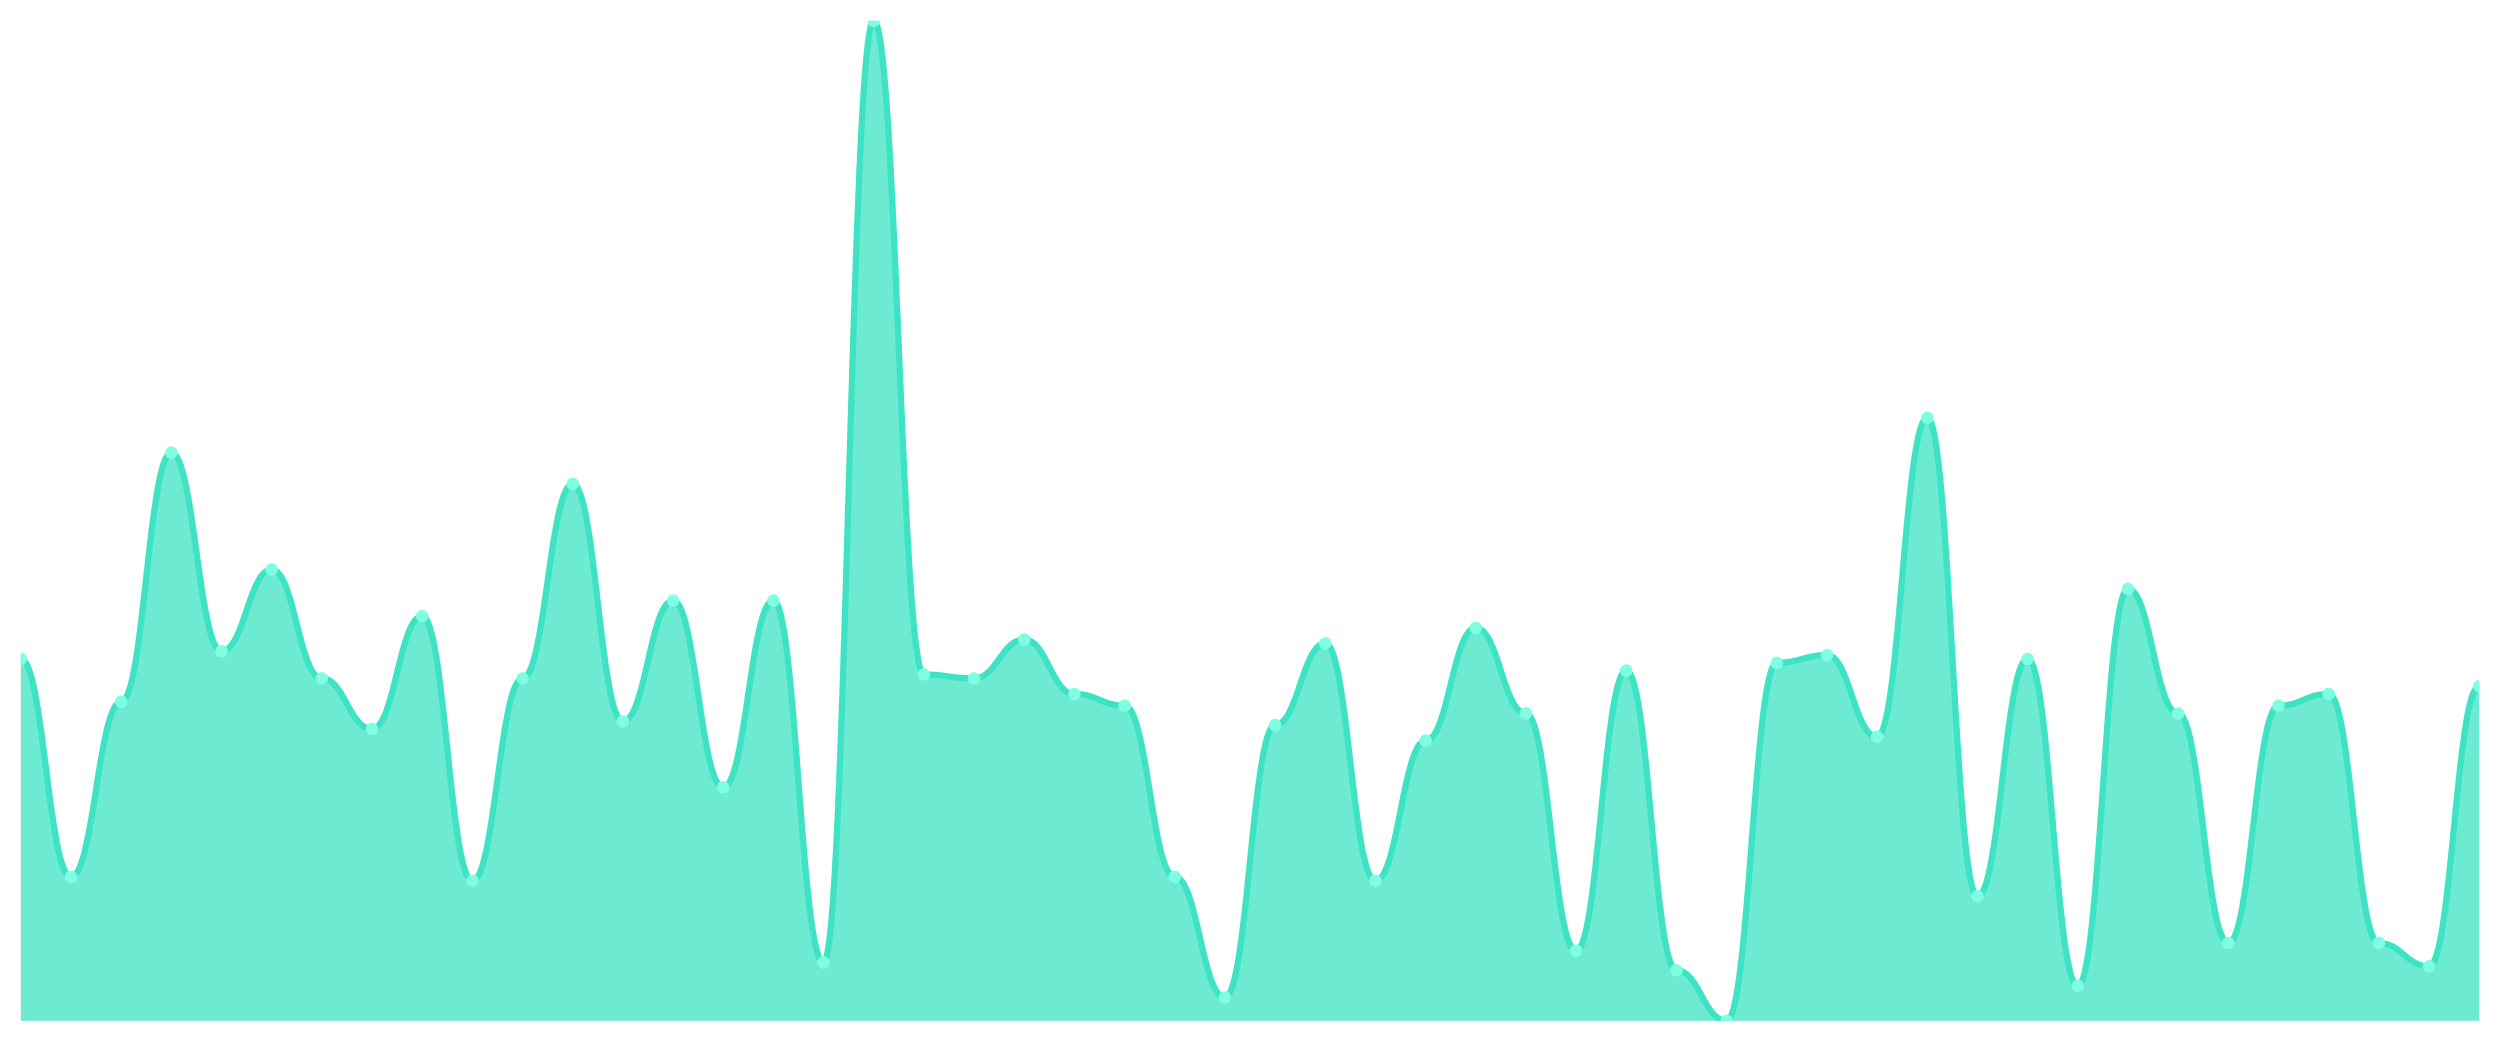
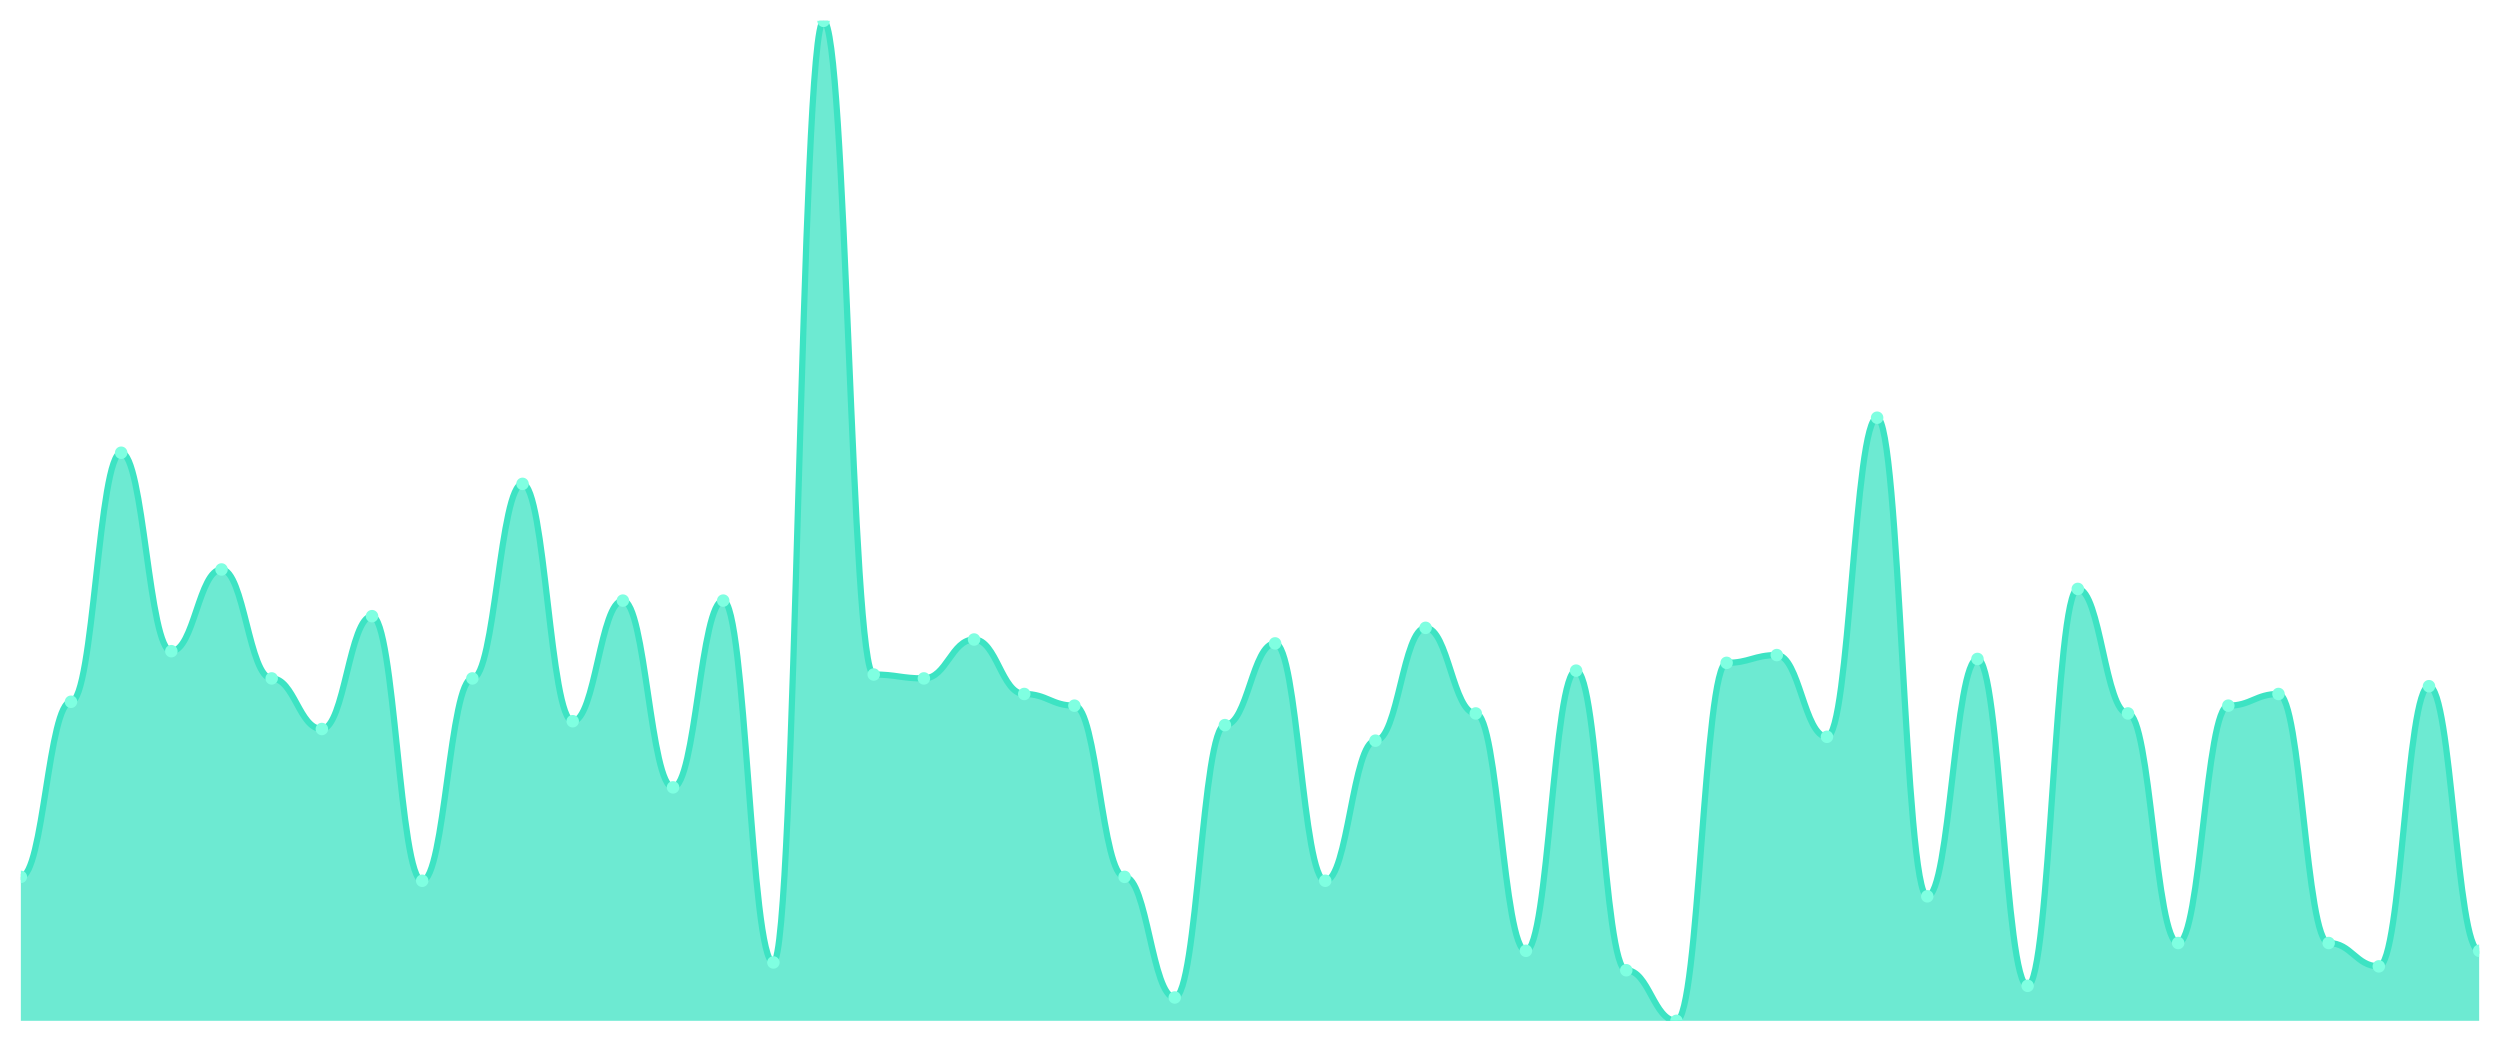
<svg xmlns="http://www.w3.org/2000/svg" viewBox="0 0 1200 500" width="1200" height="500">
  <defs>
    <clipPath id="c">
      <rect x="10" y="10" width="1180" height="480" />
    </clipPath>
  </defs>
  <rect width="1200" height="500" fill="none" />
  <g clip-path="url(#c)">
-     <path d="M 10,490 L 10,316.304 C 20.837,316.304 23.245,420.895 34.082,420.895 C 44.918,420.895 47.327,336.848 58.163,336.848 C 69,336.848 71.408,217.315 82.245,217.315 C 93.082,217.315 95.49,312.568 106.327,312.568 C 117.163,312.568 119.571,273.346 130.408,273.346 C 141.245,273.346 143.653,325.642 154.49,325.642 C 165.327,325.642 167.735,349.922 178.571,349.922 C 189.408,349.922 191.816,295.759 202.653,295.759 C 213.49,295.759 215.898,422.763 226.735,422.763 C 237.571,422.763 239.98,325.642 250.816,325.642 C 261.653,325.642 264.061,232.257 274.898,232.257 C 285.735,232.257 288.143,346.187 298.98,346.187 C 309.816,346.187 312.224,288.288 323.061,288.288 C 333.898,288.288 336.306,377.938 347.143,377.938 C 357.98,377.938 360.388,288.288 371.224,288.288 C 382.061,288.288 384.469,461.984 395.306,461.984 C 406.143,461.984 408.551,10 419.388,10 C 430.224,10 432.633,323.774 443.469,323.774 C 454.306,323.774 456.714,325.642 467.551,325.642 C 478.388,325.642 480.796,306.965 491.633,306.965 C 502.469,306.965 504.878,333.113 515.714,333.113 C 526.551,333.113 528.959,338.716 539.796,338.716 C 550.633,338.716 553.041,420.895 563.878,420.895 C 574.714,420.895 577.122,478.794 587.959,478.794 C 598.796,478.794 601.204,348.054 612.041,348.054 C 622.878,348.054 625.286,308.833 636.122,308.833 C 646.959,308.833 649.367,422.763 660.204,422.763 C 671.041,422.763 673.449,355.525 684.286,355.525 C 695.122,355.525 697.531,301.362 708.367,301.362 C 719.204,301.362 721.612,342.451 732.449,342.451 C 743.286,342.451 745.694,456.381 756.531,456.381 C 767.367,456.381 769.776,321.907 780.612,321.907 C 791.449,321.907 793.857,465.72 804.694,465.72 C 815.531,465.72 817.939,490 828.776,490 C 839.612,490 842.02,318.171 852.857,318.171 C 863.694,318.171 866.102,314.436 876.939,314.436 C 887.776,314.436 890.184,353.658 901.02,353.658 C 911.857,353.658 914.265,200.506 925.102,200.506 C 935.939,200.506 938.347,430.233 949.184,430.233 C 960.02,430.233 962.429,316.304 973.265,316.304 C 984.102,316.304 986.51,473.191 997.347,473.191 C 1008.184,473.191 1010.592,282.685 1021.429,282.685 C 1032.265,282.685 1034.673,342.451 1045.51,342.451 C 1056.347,342.451 1058.755,452.646 1069.592,452.646 C 1080.429,452.646 1082.837,338.716 1093.673,338.716 C 1104.51,338.716 1106.918,333.113 1117.755,333.113 C 1128.592,333.113 1131,452.646 1141.837,452.646 C 1152.673,452.646 1155.082,463.852 1165.918,463.852 C 1176.755,463.852 1179.163,329.377 1190,329.377 L 1190,490 Z" fill="rgba(61,227,195,0.75)" />
-     <path d="M 10,316.304 C 20.837,316.304 23.245,420.895 34.082,420.895 C 44.918,420.895 47.327,336.848 58.163,336.848 C 69,336.848 71.408,217.315 82.245,217.315 C 93.082,217.315 95.49,312.568 106.327,312.568 C 117.163,312.568 119.571,273.346 130.408,273.346 C 141.245,273.346 143.653,325.642 154.49,325.642 C 165.327,325.642 167.735,349.922 178.571,349.922 C 189.408,349.922 191.816,295.759 202.653,295.759 C 213.49,295.759 215.898,422.763 226.735,422.763 C 237.571,422.763 239.98,325.642 250.816,325.642 C 261.653,325.642 264.061,232.257 274.898,232.257 C 285.735,232.257 288.143,346.187 298.98,346.187 C 309.816,346.187 312.224,288.288 323.061,288.288 C 333.898,288.288 336.306,377.938 347.143,377.938 C 357.98,377.938 360.388,288.288 371.224,288.288 C 382.061,288.288 384.469,461.984 395.306,461.984 C 406.143,461.984 408.551,10 419.388,10 C 430.224,10 432.633,323.774 443.469,323.774 C 454.306,323.774 456.714,325.642 467.551,325.642 C 478.388,325.642 480.796,306.965 491.633,306.965 C 502.469,306.965 504.878,333.113 515.714,333.113 C 526.551,333.113 528.959,338.716 539.796,338.716 C 550.633,338.716 553.041,420.895 563.878,420.895 C 574.714,420.895 577.122,478.794 587.959,478.794 C 598.796,478.794 601.204,348.054 612.041,348.054 C 622.878,348.054 625.286,308.833 636.122,308.833 C 646.959,308.833 649.367,422.763 660.204,422.763 C 671.041,422.763 673.449,355.525 684.286,355.525 C 695.122,355.525 697.531,301.362 708.367,301.362 C 719.204,301.362 721.612,342.451 732.449,342.451 C 743.286,342.451 745.694,456.381 756.531,456.381 C 767.367,456.381 769.776,321.907 780.612,321.907 C 791.449,321.907 793.857,465.72 804.694,465.72 C 815.531,465.72 817.939,490 828.776,490 C 839.612,490 842.02,318.171 852.857,318.171 C 863.694,318.171 866.102,314.436 876.939,314.436 C 887.776,314.436 890.184,353.658 901.02,353.658 C 911.857,353.658 914.265,200.506 925.102,200.506 C 935.939,200.506 938.347,430.233 949.184,430.233 C 960.02,430.233 962.429,316.304 973.265,316.304 C 984.102,316.304 986.51,473.191 997.347,473.191 C 1008.184,473.191 1010.592,282.685 1021.429,282.685 C 1032.265,282.685 1034.673,342.451 1045.51,342.451 C 1056.347,342.451 1058.755,452.646 1069.592,452.646 C 1080.429,452.646 1082.837,338.716 1093.673,338.716 C 1104.51,338.716 1106.918,333.113 1117.755,333.113 C 1128.592,333.113 1131,452.646 1141.837,452.646 C 1152.673,452.646 1155.082,463.852 1165.918,463.852 C 1176.755,463.852 1179.163,329.377 1190,329.377" fill="none" stroke="#3de3c3" stroke-width="3" stroke-linecap="round" stroke-linejoin="round" />
-     <circle cx="10" cy="316.304" r="3" fill="#7fffe1" />
-     <circle cx="34.082" cy="420.895" r="3" fill="#7fffe1" />
-     <circle cx="58.163" cy="336.848" r="3" fill="#7fffe1" />
-     <circle cx="82.245" cy="217.315" r="3" fill="#7fffe1" />
-     <circle cx="106.327" cy="312.568" r="3" fill="#7fffe1" />
-     <circle cx="130.408" cy="273.346" r="3" fill="#7fffe1" />
-     <circle cx="154.49" cy="325.642" r="3" fill="#7fffe1" />
-     <circle cx="178.571" cy="349.922" r="3" fill="#7fffe1" />
-     <circle cx="202.653" cy="295.759" r="3" fill="#7fffe1" />
-     <circle cx="226.735" cy="422.763" r="3" fill="#7fffe1" />
-     <circle cx="250.816" cy="325.642" r="3" fill="#7fffe1" />
-     <circle cx="274.898" cy="232.257" r="3" fill="#7fffe1" />
-     <circle cx="298.98" cy="346.187" r="3" fill="#7fffe1" />
-     <circle cx="323.061" cy="288.288" r="3" fill="#7fffe1" />
-     <circle cx="347.143" cy="377.938" r="3" fill="#7fffe1" />
-     <circle cx="371.224" cy="288.288" r="3" fill="#7fffe1" />
-     <circle cx="395.306" cy="461.984" r="3" fill="#7fffe1" />
-     <circle cx="419.388" cy="10" r="3" fill="#7fffe1" />
-     <circle cx="443.469" cy="323.774" r="3" fill="#7fffe1" />
-     <circle cx="467.551" cy="325.642" r="3" fill="#7fffe1" />
-     <circle cx="491.633" cy="306.965" r="3" fill="#7fffe1" />
-     <circle cx="515.714" cy="333.113" r="3" fill="#7fffe1" />
-     <circle cx="539.796" cy="338.716" r="3" fill="#7fffe1" />
-     <circle cx="563.878" cy="420.895" r="3" fill="#7fffe1" />
-     <circle cx="587.959" cy="478.794" r="3" fill="#7fffe1" />
-     <circle cx="612.041" cy="348.054" r="3" fill="#7fffe1" />
-     <circle cx="636.122" cy="308.833" r="3" fill="#7fffe1" />
-     <circle cx="660.204" cy="422.763" r="3" fill="#7fffe1" />
-     <circle cx="684.286" cy="355.525" r="3" fill="#7fffe1" />
-     <circle cx="708.367" cy="301.362" r="3" fill="#7fffe1" />
-     <circle cx="732.449" cy="342.451" r="3" fill="#7fffe1" />
-     <circle cx="756.531" cy="456.381" r="3" fill="#7fffe1" />
-     <circle cx="780.612" cy="321.907" r="3" fill="#7fffe1" />
-     <circle cx="804.694" cy="465.72" r="3" fill="#7fffe1" />
-     <circle cx="828.776" cy="490" r="3" fill="#7fffe1" />
-     <circle cx="852.857" cy="318.171" r="3" fill="#7fffe1" />
-     <circle cx="876.939" cy="314.436" r="3" fill="#7fffe1" />
-     <circle cx="901.02" cy="353.658" r="3" fill="#7fffe1" />
-     <circle cx="925.102" cy="200.506" r="3" fill="#7fffe1" />
-     <circle cx="949.184" cy="430.233" r="3" fill="#7fffe1" />
-     <circle cx="973.265" cy="316.304" r="3" fill="#7fffe1" />
-     <circle cx="997.347" cy="473.191" r="3" fill="#7fffe1" />
-     <circle cx="1021.429" cy="282.685" r="3" fill="#7fffe1" />
-     <circle cx="1045.51" cy="342.451" r="3" fill="#7fffe1" />
-     <circle cx="1069.592" cy="452.646" r="3" fill="#7fffe1" />
-     <circle cx="1093.673" cy="338.716" r="3" fill="#7fffe1" />
-     <circle cx="1117.755" cy="333.113" r="3" fill="#7fffe1" />
-     <circle cx="1141.837" cy="452.646" r="3" fill="#7fffe1" />
-     <circle cx="1165.918" cy="463.852" r="3" fill="#7fffe1" />
-     <circle cx="1190" cy="329.377" r="3" fill="#7fffe1" />
+     <path d="M 10,490 L 10,420.895 C 20.837,420.895 23.245,336.848 34.082,336.848 C 44.918,336.848 47.327,217.315 58.163,217.315 C 69,217.315 71.408,312.568 82.245,312.568 C 93.082,312.568 95.49,273.346 106.327,273.346 C 117.163,273.346 119.571,325.642 130.408,325.642 C 141.245,325.642 143.653,349.922 154.49,349.922 C 165.327,349.922 167.735,295.759 178.571,295.759 C 189.408,295.759 191.816,422.763 202.653,422.763 C 213.49,422.763 215.898,325.642 226.735,325.642 C 237.571,325.642 239.98,232.257 250.816,232.257 C 261.653,232.257 264.061,346.187 274.898,346.187 C 285.735,346.187 288.143,288.288 298.98,288.288 C 309.816,288.288 312.224,377.938 323.061,377.938 C 333.898,377.938 336.306,288.288 347.143,288.288 C 357.98,288.288 360.388,461.984 371.224,461.984 C 382.061,461.984 384.469,10 395.306,10 C 406.143,10 408.551,323.774 419.388,323.774 C 430.224,323.774 432.633,325.642 443.469,325.642 C 454.306,325.642 456.714,306.965 467.551,306.965 C 478.388,306.965 480.796,333.113 491.633,333.113 C 502.469,333.113 504.878,338.716 515.714,338.716 C 526.551,338.716 528.959,420.895 539.796,420.895 C 550.633,420.895 553.041,478.794 563.878,478.794 C 574.714,478.794 577.122,348.054 587.959,348.054 C 598.796,348.054 601.204,308.833 612.041,308.833 C 622.878,308.833 625.286,422.763 636.122,422.763 C 646.959,422.763 649.367,355.525 660.204,355.525 C 671.041,355.525 673.449,301.362 684.286,301.362 C 695.122,301.362 697.531,342.451 708.367,342.451 C 719.204,342.451 721.612,456.381 732.449,456.381 C 743.286,456.381 745.694,321.907 756.531,321.907 C 767.367,321.907 769.776,465.72 780.612,465.72 C 791.449,465.72 793.857,490 804.694,490 C 815.531,490 817.939,318.171 828.776,318.171 C 839.612,318.171 842.02,314.436 852.857,314.436 C 863.694,314.436 866.102,353.658 876.939,353.658 C 887.776,353.658 890.184,200.506 901.02,200.506 C 911.857,200.506 914.265,430.233 925.102,430.233 C 935.939,430.233 938.347,316.304 949.184,316.304 C 960.02,316.304 962.429,473.191 973.265,473.191 C 984.102,473.191 986.51,282.685 997.347,282.685 C 1008.184,282.685 1010.592,342.451 1021.429,342.451 C 1032.265,342.451 1034.673,452.646 1045.51,452.646 C 1056.347,452.646 1058.755,338.716 1069.592,338.716 C 1080.429,338.716 1082.837,333.113 1093.673,333.113 C 1104.51,333.113 1106.918,452.646 1117.755,452.646 C 1128.592,452.646 1131,463.852 1141.837,463.852 C 1152.673,463.852 1155.082,329.377 1165.918,329.377 C 1176.755,329.377 1179.163,456.381 1190,456.381 L 1190,490 Z" fill="rgba(61,227,195,0.75)" />
+     <path d="M 10,420.895 C 20.837,420.895 23.245,336.848 34.082,336.848 C 44.918,336.848 47.327,217.315 58.163,217.315 C 69,217.315 71.408,312.568 82.245,312.568 C 93.082,312.568 95.49,273.346 106.327,273.346 C 117.163,273.346 119.571,325.642 130.408,325.642 C 141.245,325.642 143.653,349.922 154.49,349.922 C 165.327,349.922 167.735,295.759 178.571,295.759 C 189.408,295.759 191.816,422.763 202.653,422.763 C 213.49,422.763 215.898,325.642 226.735,325.642 C 237.571,325.642 239.98,232.257 250.816,232.257 C 261.653,232.257 264.061,346.187 274.898,346.187 C 285.735,346.187 288.143,288.288 298.98,288.288 C 309.816,288.288 312.224,377.938 323.061,377.938 C 333.898,377.938 336.306,288.288 347.143,288.288 C 357.98,288.288 360.388,461.984 371.224,461.984 C 382.061,461.984 384.469,10 395.306,10 C 406.143,10 408.551,323.774 419.388,323.774 C 430.224,323.774 432.633,325.642 443.469,325.642 C 454.306,325.642 456.714,306.965 467.551,306.965 C 478.388,306.965 480.796,333.113 491.633,333.113 C 502.469,333.113 504.878,338.716 515.714,338.716 C 526.551,338.716 528.959,420.895 539.796,420.895 C 550.633,420.895 553.041,478.794 563.878,478.794 C 574.714,478.794 577.122,348.054 587.959,348.054 C 598.796,348.054 601.204,308.833 612.041,308.833 C 622.878,308.833 625.286,422.763 636.122,422.763 C 646.959,422.763 649.367,355.525 660.204,355.525 C 671.041,355.525 673.449,301.362 684.286,301.362 C 695.122,301.362 697.531,342.451 708.367,342.451 C 719.204,342.451 721.612,456.381 732.449,456.381 C 743.286,456.381 745.694,321.907 756.531,321.907 C 767.367,321.907 769.776,465.72 780.612,465.72 C 791.449,465.72 793.857,490 804.694,490 C 815.531,490 817.939,318.171 828.776,318.171 C 839.612,318.171 842.02,314.436 852.857,314.436 C 863.694,314.436 866.102,353.658 876.939,353.658 C 887.776,353.658 890.184,200.506 901.02,200.506 C 911.857,200.506 914.265,430.233 925.102,430.233 C 935.939,430.233 938.347,316.304 949.184,316.304 C 960.02,316.304 962.429,473.191 973.265,473.191 C 984.102,473.191 986.51,282.685 997.347,282.685 C 1008.184,282.685 1010.592,342.451 1021.429,342.451 C 1032.265,342.451 1034.673,452.646 1045.51,452.646 C 1056.347,452.646 1058.755,338.716 1069.592,338.716 C 1080.429,338.716 1082.837,333.113 1093.673,333.113 C 1104.51,333.113 1106.918,452.646 1117.755,452.646 C 1128.592,452.646 1131,463.852 1141.837,463.852 C 1152.673,463.852 1155.082,329.377 1165.918,329.377 C 1176.755,329.377 1179.163,456.381 1190,456.381" fill="none" stroke="#3de3c3" stroke-width="3" stroke-linecap="round" stroke-linejoin="round" />
+     <circle cx="10" cy="420.895" r="3" fill="#7fffe1" />
+     <circle cx="34.082" cy="336.848" r="3" fill="#7fffe1" />
+     <circle cx="58.163" cy="217.315" r="3" fill="#7fffe1" />
+     <circle cx="82.245" cy="312.568" r="3" fill="#7fffe1" />
+     <circle cx="106.327" cy="273.346" r="3" fill="#7fffe1" />
+     <circle cx="130.408" cy="325.642" r="3" fill="#7fffe1" />
+     <circle cx="154.49" cy="349.922" r="3" fill="#7fffe1" />
+     <circle cx="178.571" cy="295.759" r="3" fill="#7fffe1" />
+     <circle cx="202.653" cy="422.763" r="3" fill="#7fffe1" />
+     <circle cx="226.735" cy="325.642" r="3" fill="#7fffe1" />
+     <circle cx="250.816" cy="232.257" r="3" fill="#7fffe1" />
+     <circle cx="274.898" cy="346.187" r="3" fill="#7fffe1" />
+     <circle cx="298.98" cy="288.288" r="3" fill="#7fffe1" />
+     <circle cx="323.061" cy="377.938" r="3" fill="#7fffe1" />
+     <circle cx="347.143" cy="288.288" r="3" fill="#7fffe1" />
+     <circle cx="371.224" cy="461.984" r="3" fill="#7fffe1" />
+     <circle cx="395.306" cy="10" r="3" fill="#7fffe1" />
+     <circle cx="419.388" cy="323.774" r="3" fill="#7fffe1" />
+     <circle cx="443.469" cy="325.642" r="3" fill="#7fffe1" />
+     <circle cx="467.551" cy="306.965" r="3" fill="#7fffe1" />
+     <circle cx="491.633" cy="333.113" r="3" fill="#7fffe1" />
+     <circle cx="515.714" cy="338.716" r="3" fill="#7fffe1" />
+     <circle cx="539.796" cy="420.895" r="3" fill="#7fffe1" />
+     <circle cx="563.878" cy="478.794" r="3" fill="#7fffe1" />
+     <circle cx="587.959" cy="348.054" r="3" fill="#7fffe1" />
+     <circle cx="612.041" cy="308.833" r="3" fill="#7fffe1" />
+     <circle cx="636.122" cy="422.763" r="3" fill="#7fffe1" />
+     <circle cx="660.204" cy="355.525" r="3" fill="#7fffe1" />
+     <circle cx="684.286" cy="301.362" r="3" fill="#7fffe1" />
+     <circle cx="708.367" cy="342.451" r="3" fill="#7fffe1" />
+     <circle cx="732.449" cy="456.381" r="3" fill="#7fffe1" />
+     <circle cx="756.531" cy="321.907" r="3" fill="#7fffe1" />
+     <circle cx="780.612" cy="465.72" r="3" fill="#7fffe1" />
+     <circle cx="804.694" cy="490" r="3" fill="#7fffe1" />
+     <circle cx="828.776" cy="318.171" r="3" fill="#7fffe1" />
+     <circle cx="852.857" cy="314.436" r="3" fill="#7fffe1" />
+     <circle cx="876.939" cy="353.658" r="3" fill="#7fffe1" />
+     <circle cx="901.02" cy="200.506" r="3" fill="#7fffe1" />
+     <circle cx="925.102" cy="430.233" r="3" fill="#7fffe1" />
+     <circle cx="949.184" cy="316.304" r="3" fill="#7fffe1" />
+     <circle cx="973.265" cy="473.191" r="3" fill="#7fffe1" />
+     <circle cx="997.347" cy="282.685" r="3" fill="#7fffe1" />
+     <circle cx="1021.429" cy="342.451" r="3" fill="#7fffe1" />
+     <circle cx="1045.51" cy="452.646" r="3" fill="#7fffe1" />
+     <circle cx="1069.592" cy="338.716" r="3" fill="#7fffe1" />
+     <circle cx="1093.673" cy="333.113" r="3" fill="#7fffe1" />
+     <circle cx="1117.755" cy="452.646" r="3" fill="#7fffe1" />
+     <circle cx="1141.837" cy="463.852" r="3" fill="#7fffe1" />
+     <circle cx="1165.918" cy="329.377" r="3" fill="#7fffe1" />
+     <circle cx="1190" cy="456.381" r="3" fill="#7fffe1" />
  </g>
</svg>
